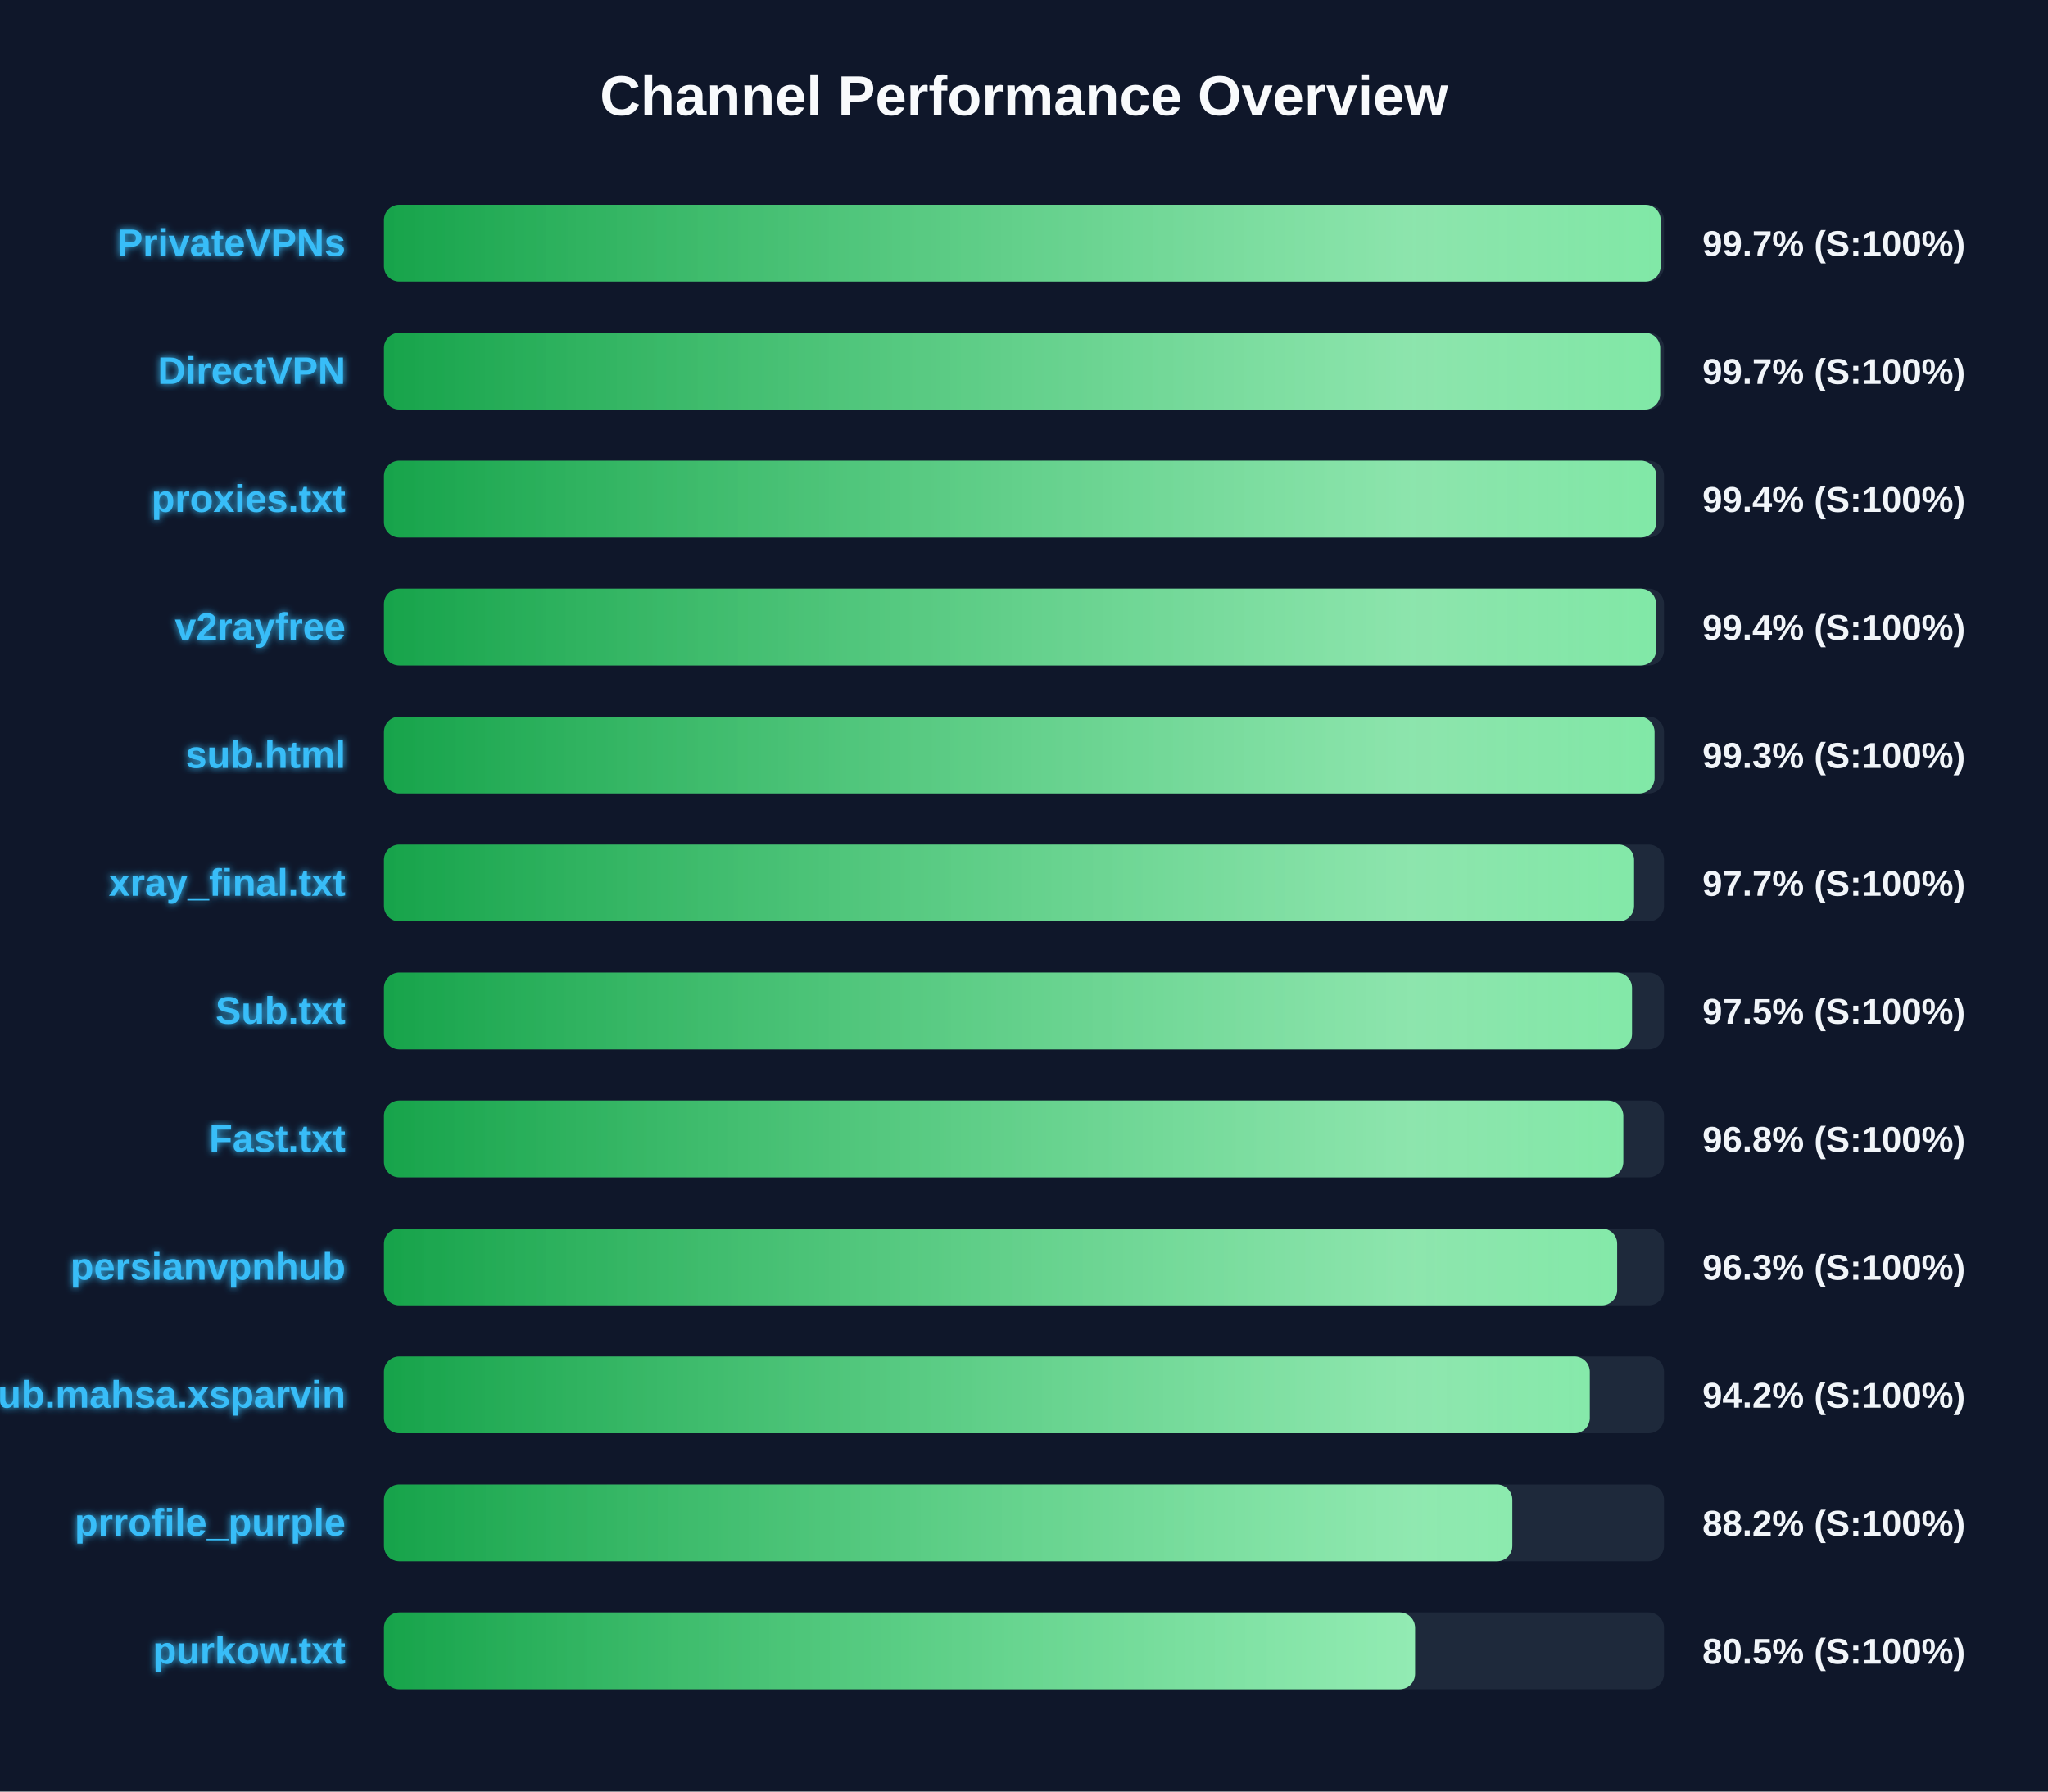
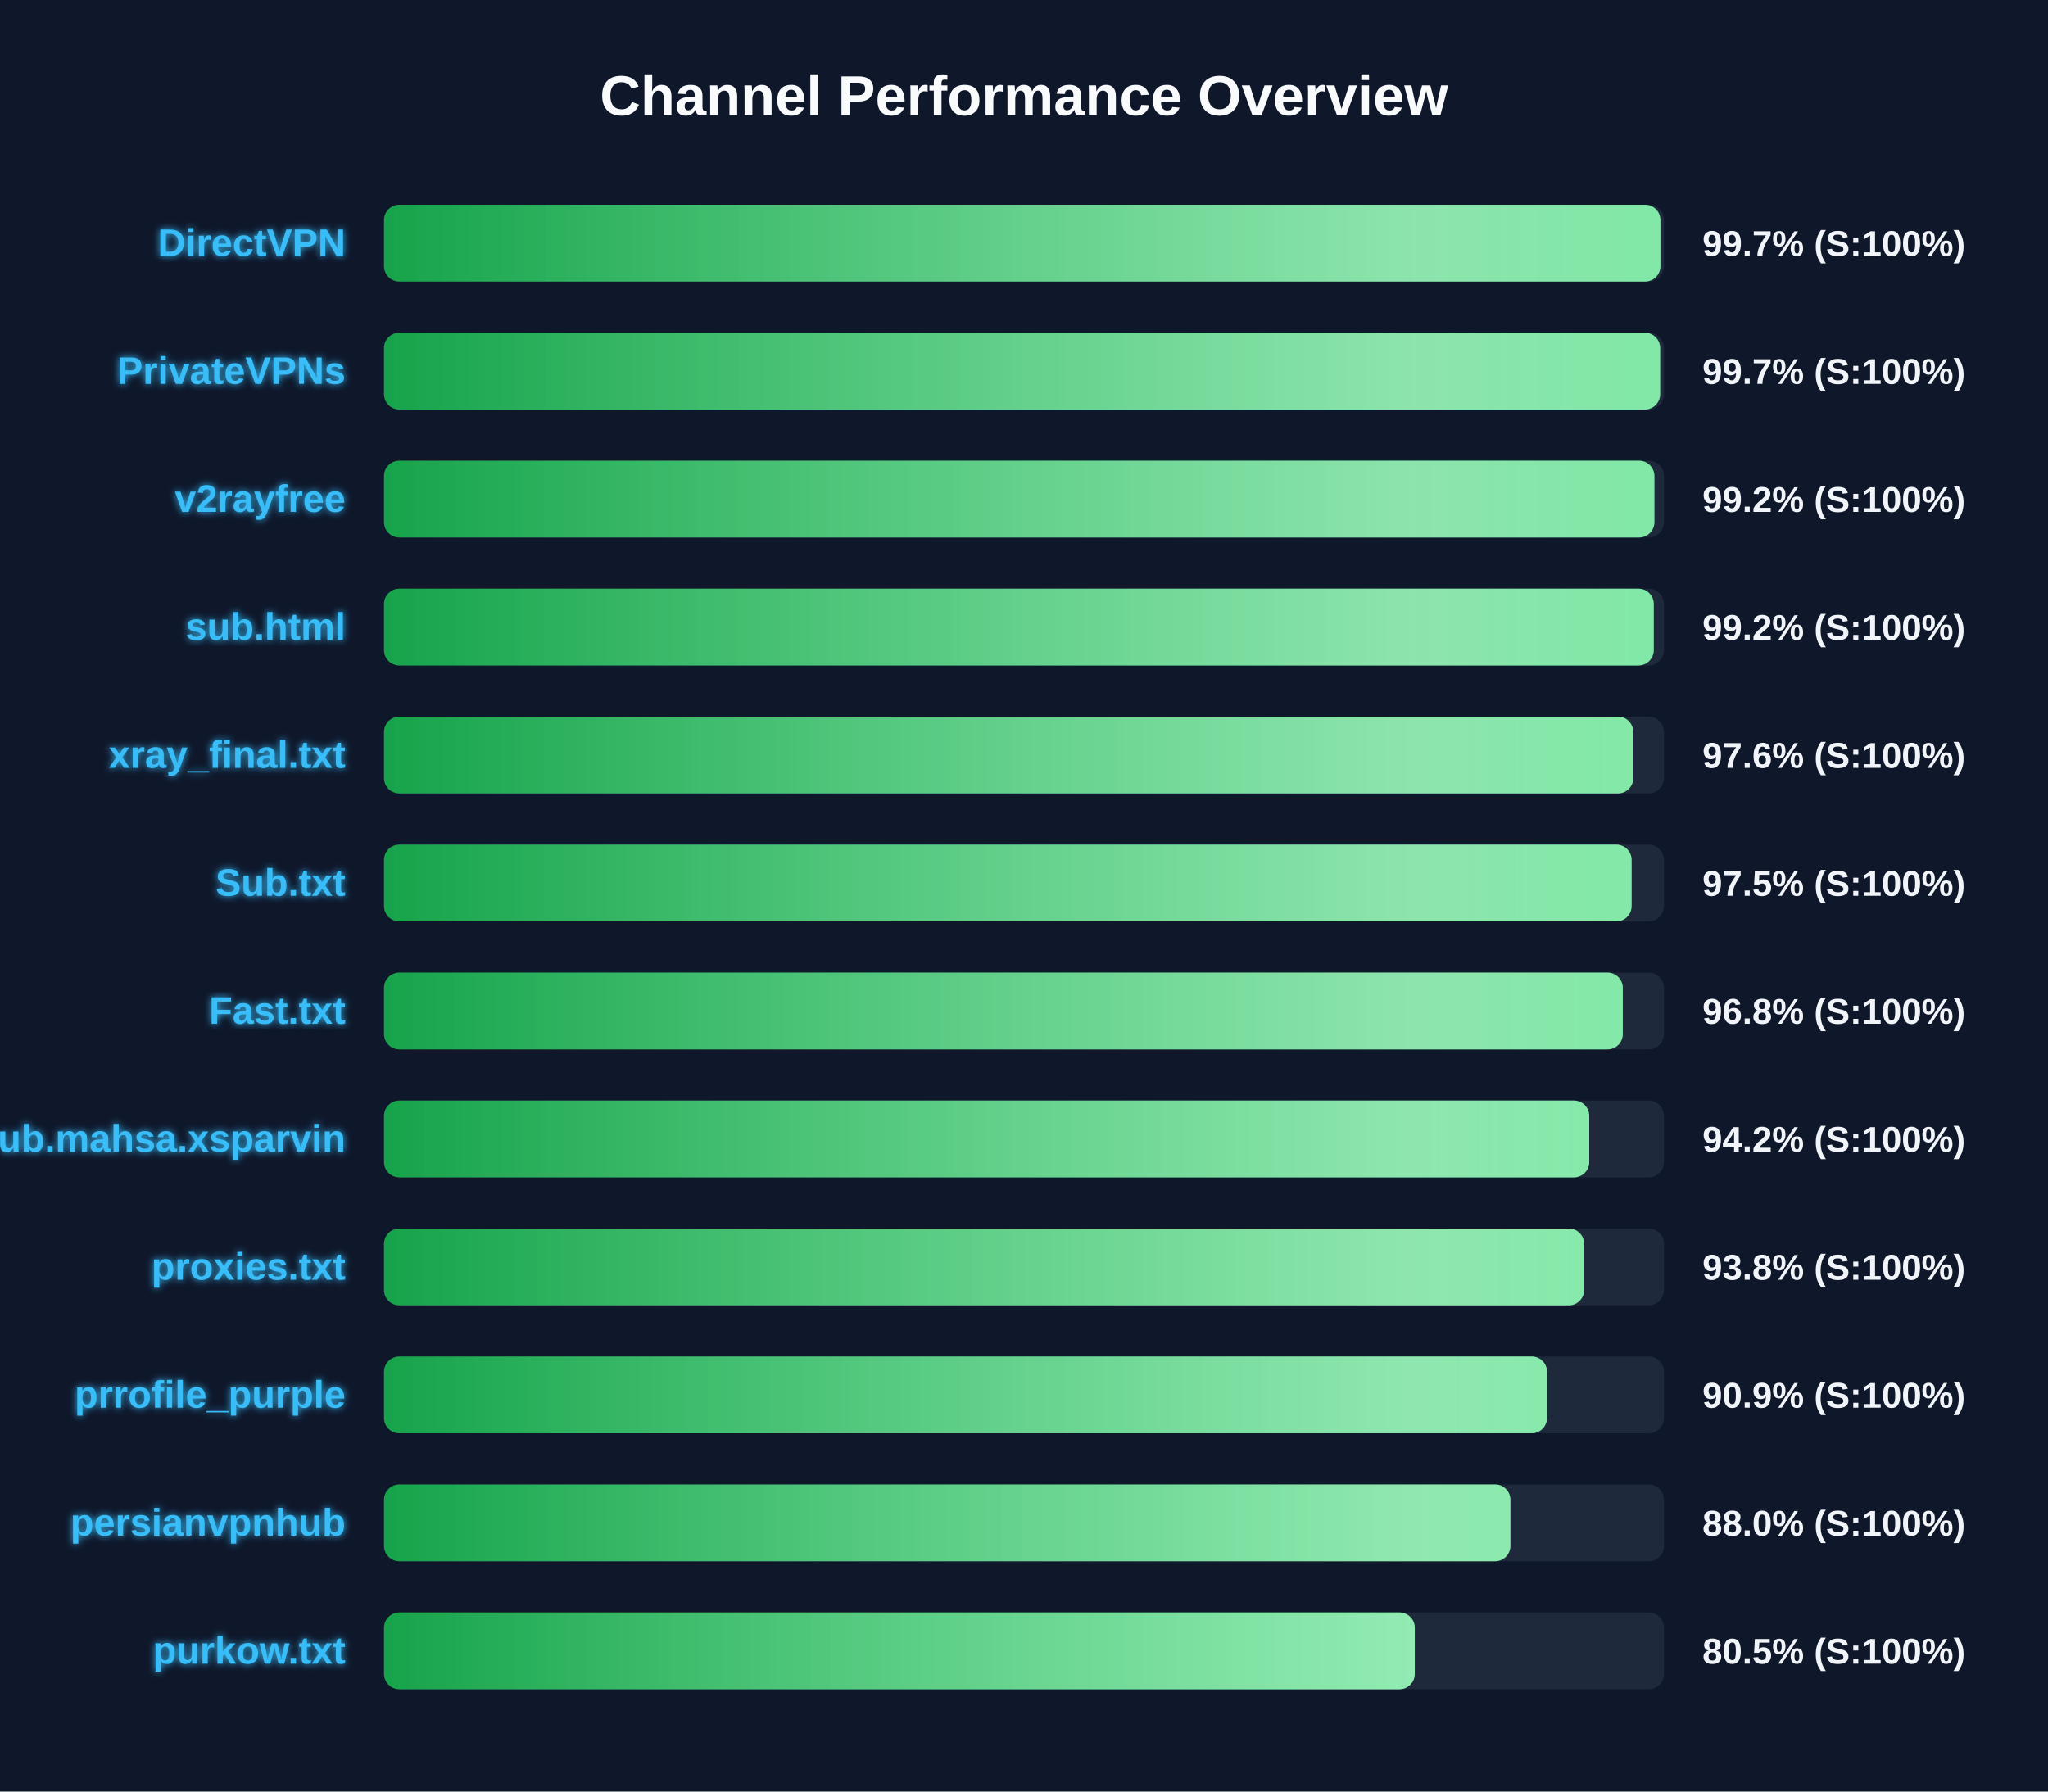
<svg xmlns="http://www.w3.org/2000/svg" width="800" height="700" version="1.1">
  <defs>
    <linearGradient id="grad-green" x1="0%" y1="0%" x2="100%" y2="0%">
      <stop offset="0%" stop-color="#16a34a" />
      <stop offset="100%" stop-color="#4ade80" />
    </linearGradient>
    <linearGradient id="grad-yellow" x1="0%" y1="0%" x2="100%" y2="0%">
      <stop offset="0%" stop-color="#ca8a04" />
      <stop offset="100%" stop-color="#fde047" />
    </linearGradient>
    <linearGradient id="grad-red" x1="0%" y1="0%" x2="100%" y2="0%">
      <stop offset="0%" stop-color="#dc2626" />
      <stop offset="100%" stop-color="#f87171" />
    </linearGradient>
    <linearGradient id="shimmer" x1="0%" y1="0%" x2="100%" y2="0%">
      <stop offset="0%" stop-color="rgba(255,255,255,0)" />
      <stop offset="50%" stop-color="rgba(255,255,255,0.4)" />
      <stop offset="100%" stop-color="rgba(255,255,255,0)" />
    </linearGradient>
    <filter id="glow" x="-20%" y="-20%" width="140%" height="140%">
      <feGaussianBlur stdDeviation="1.5" result="blur" />
      <feComposite in="SourceGraphic" in2="blur" operator="over" />
    </filter>
  </defs>
  <style>
        .bg-rect { fill: #0f172a; }
        .title { font: bold 22px 'Segoe UI', Arial, sans-serif; fill: #f8fafc; }
        .row { font: bold 15px 'Segoe UI', Arial, sans-serif; fill: #38bdf8; filter: url(#glow); }
        .score { font: bold 14px 'Segoe UI', Arial, sans-serif; fill: #f1f5f9; }
        @keyframes shimmer-anim {
            0% { transform: translateX(-100%); }
            100% { transform: translateX(200%); }
        }
        .shimmer-rect {
            animation: shimmer-anim 2.5s infinite linear;
        }
    </style>
  <rect width="100%" height="100%" class="bg-rect" />
  <text x="400" y="45" text-anchor="middle" class="title">Channel Performance Overview</text>
  <rect x="150" y="80" width="500" height="30" fill="#1e293b" rx="6" />
  <clipPath id="clip-0">
-     <rect x="150" y="80" width="498.7" height="30" rx="6" />
+     <rect x="150" y="80" width="498.6" height="30" rx="6" />
  </clipPath>
-   <rect x="150" y="80" width="498.7" height="30" fill="url(#grad-green)" rx="6" />
+   <rect x="150" y="80" width="498.6" height="30" fill="url(#grad-green)" rx="6" />
  <g clip-path="url(#clip-0)">
    <rect x="150" y="80" width="100%" height="30" fill="url(#shimmer)" class="shimmer-rect" />
  </g>
-   <text x="135" y="100" text-anchor="end" class="row">PrivateVPNs</text>
+   <text x="135" y="100" text-anchor="end" class="row">DirectVPN</text>
  <text x="665" y="100" text-anchor="start" class="score">99.7% (S:100%)</text>
  <rect x="150" y="130" width="500" height="30" fill="#1e293b" rx="6" />
  <clipPath id="clip-1">
    <rect x="150" y="130" width="498.5" height="30" rx="6" />
  </clipPath>
  <rect x="150" y="130" width="498.5" height="30" fill="url(#grad-green)" rx="6" />
  <g clip-path="url(#clip-1)">
    <rect x="150" y="130" width="100%" height="30" fill="url(#shimmer)" class="shimmer-rect" />
  </g>
-   <text x="135" y="150" text-anchor="end" class="row">DirectVPN</text>
+   <text x="135" y="150" text-anchor="end" class="row">PrivateVPNs</text>
  <text x="665" y="150" text-anchor="start" class="score">99.7% (S:100%)</text>
  <rect x="150" y="180" width="500" height="30" fill="#1e293b" rx="6" />
  <clipPath id="clip-2">
-     <rect x="150" y="180" width="497.0" height="30" rx="6" />
+     <rect x="150" y="180" width="496.25" height="30" rx="6" />
  </clipPath>
-   <rect x="150" y="180" width="497.0" height="30" fill="url(#grad-green)" rx="6" />
+   <rect x="150" y="180" width="496.25" height="30" fill="url(#grad-green)" rx="6" />
  <g clip-path="url(#clip-2)">
    <rect x="150" y="180" width="100%" height="30" fill="url(#shimmer)" class="shimmer-rect" />
  </g>
-   <text x="135" y="200" text-anchor="end" class="row">proxies.txt</text>
-   <text x="665" y="200" text-anchor="start" class="score">99.4% (S:100%)</text>
+   <text x="135" y="200" text-anchor="end" class="row">v2rayfree</text>
+   <text x="665" y="200" text-anchor="start" class="score">99.2% (S:100%)</text>
  <rect x="150" y="230" width="500" height="30" fill="#1e293b" rx="6" />
  <clipPath id="clip-3">
-     <rect x="150" y="230" width="496.9" height="30" rx="6" />
+     <rect x="150" y="230" width="496.0" height="30" rx="6" />
  </clipPath>
-   <rect x="150" y="230" width="496.9" height="30" fill="url(#grad-green)" rx="6" />
+   <rect x="150" y="230" width="496.0" height="30" fill="url(#grad-green)" rx="6" />
  <g clip-path="url(#clip-3)">
    <rect x="150" y="230" width="100%" height="30" fill="url(#shimmer)" class="shimmer-rect" />
  </g>
-   <text x="135" y="250" text-anchor="end" class="row">v2rayfree</text>
-   <text x="665" y="250" text-anchor="start" class="score">99.4% (S:100%)</text>
+   <text x="135" y="250" text-anchor="end" class="row">sub.html</text>
+   <text x="665" y="250" text-anchor="start" class="score">99.2% (S:100%)</text>
  <rect x="150" y="280" width="500" height="30" fill="#1e293b" rx="6" />
  <clipPath id="clip-4">
-     <rect x="150" y="280" width="496.3" height="30" rx="6" />
+     <rect x="150" y="280" width="488.0" height="30" rx="6" />
  </clipPath>
-   <rect x="150" y="280" width="496.3" height="30" fill="url(#grad-green)" rx="6" />
+   <rect x="150" y="280" width="488.0" height="30" fill="url(#grad-green)" rx="6" />
  <g clip-path="url(#clip-4)">
    <rect x="150" y="280" width="100%" height="30" fill="url(#shimmer)" class="shimmer-rect" />
  </g>
-   <text x="135" y="300" text-anchor="end" class="row">sub.html</text>
-   <text x="665" y="300" text-anchor="start" class="score">99.3% (S:100%)</text>
+   <text x="135" y="300" text-anchor="end" class="row">xray_final.txt</text>
+   <text x="665" y="300" text-anchor="start" class="score">97.6% (S:100%)</text>
  <rect x="150" y="330" width="500" height="30" fill="#1e293b" rx="6" />
  <clipPath id="clip-5">
-     <rect x="150" y="330" width="488.3" height="30" rx="6" />
+     <rect x="150" y="330" width="487.35" height="30" rx="6" />
  </clipPath>
-   <rect x="150" y="330" width="488.3" height="30" fill="url(#grad-green)" rx="6" />
+   <rect x="150" y="330" width="487.35" height="30" fill="url(#grad-green)" rx="6" />
  <g clip-path="url(#clip-5)">
    <rect x="150" y="330" width="100%" height="30" fill="url(#shimmer)" class="shimmer-rect" />
  </g>
-   <text x="135" y="350" text-anchor="end" class="row">xray_final.txt</text>
-   <text x="665" y="350" text-anchor="start" class="score">97.7% (S:100%)</text>
+   <text x="135" y="350" text-anchor="end" class="row">Sub.txt</text>
+   <text x="665" y="350" text-anchor="start" class="score">97.5% (S:100%)</text>
  <rect x="150" y="380" width="500" height="30" fill="#1e293b" rx="6" />
  <clipPath id="clip-6">
-     <rect x="150" y="380" width="487.5" height="30" rx="6" />
+     <rect x="150" y="380" width="483.9" height="30" rx="6" />
  </clipPath>
-   <rect x="150" y="380" width="487.5" height="30" fill="url(#grad-green)" rx="6" />
+   <rect x="150" y="380" width="483.9" height="30" fill="url(#grad-green)" rx="6" />
  <g clip-path="url(#clip-6)">
    <rect x="150" y="380" width="100%" height="30" fill="url(#shimmer)" class="shimmer-rect" />
  </g>
-   <text x="135" y="400" text-anchor="end" class="row">Sub.txt</text>
-   <text x="665" y="400" text-anchor="start" class="score">97.5% (S:100%)</text>
+   <text x="135" y="400" text-anchor="end" class="row">Fast.txt</text>
+   <text x="665" y="400" text-anchor="start" class="score">96.8% (S:100%)</text>
  <rect x="150" y="430" width="500" height="30" fill="#1e293b" rx="6" />
  <clipPath id="clip-7">
-     <rect x="150" y="430" width="484.1" height="30" rx="6" />
+     <rect x="150" y="430" width="470.8" height="30" rx="6" />
  </clipPath>
-   <rect x="150" y="430" width="484.1" height="30" fill="url(#grad-green)" rx="6" />
+   <rect x="150" y="430" width="470.8" height="30" fill="url(#grad-green)" rx="6" />
  <g clip-path="url(#clip-7)">
    <rect x="150" y="430" width="100%" height="30" fill="url(#shimmer)" class="shimmer-rect" />
  </g>
-   <text x="135" y="450" text-anchor="end" class="row">Fast.txt</text>
-   <text x="665" y="450" text-anchor="start" class="score">96.8% (S:100%)</text>
+   <text x="135" y="450" text-anchor="end" class="row">Sub.mahsa.xsparvin</text>
+   <text x="665" y="450" text-anchor="start" class="score">94.2% (S:100%)</text>
  <rect x="150" y="480" width="500" height="30" fill="#1e293b" rx="6" />
  <clipPath id="clip-8">
-     <rect x="150" y="480" width="481.7" height="30" rx="6" />
+     <rect x="150" y="480" width="468.8" height="30" rx="6" />
  </clipPath>
-   <rect x="150" y="480" width="481.7" height="30" fill="url(#grad-green)" rx="6" />
+   <rect x="150" y="480" width="468.8" height="30" fill="url(#grad-green)" rx="6" />
  <g clip-path="url(#clip-8)">
    <rect x="150" y="480" width="100%" height="30" fill="url(#shimmer)" class="shimmer-rect" />
  </g>
-   <text x="135" y="500" text-anchor="end" class="row">persianvpnhub</text>
-   <text x="665" y="500" text-anchor="start" class="score">96.3% (S:100%)</text>
+   <text x="135" y="500" text-anchor="end" class="row">proxies.txt</text>
+   <text x="665" y="500" text-anchor="start" class="score">93.8% (S:100%)</text>
  <rect x="150" y="530" width="500" height="30" fill="#1e293b" rx="6" />
  <clipPath id="clip-9">
-     <rect x="150" y="530" width="471.0" height="30" rx="6" />
+     <rect x="150" y="530" width="454.3" height="30" rx="6" />
  </clipPath>
-   <rect x="150" y="530" width="471.0" height="30" fill="url(#grad-green)" rx="6" />
+   <rect x="150" y="530" width="454.3" height="30" fill="url(#grad-green)" rx="6" />
  <g clip-path="url(#clip-9)">
    <rect x="150" y="530" width="100%" height="30" fill="url(#shimmer)" class="shimmer-rect" />
  </g>
-   <text x="135" y="550" text-anchor="end" class="row">Sub.mahsa.xsparvin</text>
-   <text x="665" y="550" text-anchor="start" class="score">94.2% (S:100%)</text>
+   <text x="135" y="550" text-anchor="end" class="row">prrofile_purple</text>
+   <text x="665" y="550" text-anchor="start" class="score">90.9% (S:100%)</text>
  <rect x="150" y="580" width="500" height="30" fill="#1e293b" rx="6" />
  <clipPath id="clip-10">
-     <rect x="150" y="580" width="440.75" height="30" rx="6" />
+     <rect x="150" y="580" width="440.0" height="30" rx="6" />
  </clipPath>
-   <rect x="150" y="580" width="440.75" height="30" fill="url(#grad-green)" rx="6" />
+   <rect x="150" y="580" width="440.0" height="30" fill="url(#grad-green)" rx="6" />
  <g clip-path="url(#clip-10)">
    <rect x="150" y="580" width="100%" height="30" fill="url(#shimmer)" class="shimmer-rect" />
  </g>
-   <text x="135" y="600" text-anchor="end" class="row">prrofile_purple</text>
-   <text x="665" y="600" text-anchor="start" class="score">88.2% (S:100%)</text>
+   <text x="135" y="600" text-anchor="end" class="row">persianvpnhub</text>
+   <text x="665" y="600" text-anchor="start" class="score">88.0% (S:100%)</text>
  <rect x="150" y="630" width="500" height="30" fill="#1e293b" rx="6" />
  <clipPath id="clip-11">
-     <rect x="150" y="630" width="402.75" height="30" rx="6" />
+     <rect x="150" y="630" width="402.65" height="30" rx="6" />
  </clipPath>
-   <rect x="150" y="630" width="402.75" height="30" fill="url(#grad-green)" rx="6" />
+   <rect x="150" y="630" width="402.65" height="30" fill="url(#grad-green)" rx="6" />
  <g clip-path="url(#clip-11)">
    <rect x="150" y="630" width="100%" height="30" fill="url(#shimmer)" class="shimmer-rect" />
  </g>
  <text x="135" y="650" text-anchor="end" class="row">purkow.txt</text>
  <text x="665" y="650" text-anchor="start" class="score">80.5% (S:100%)</text>
</svg>
